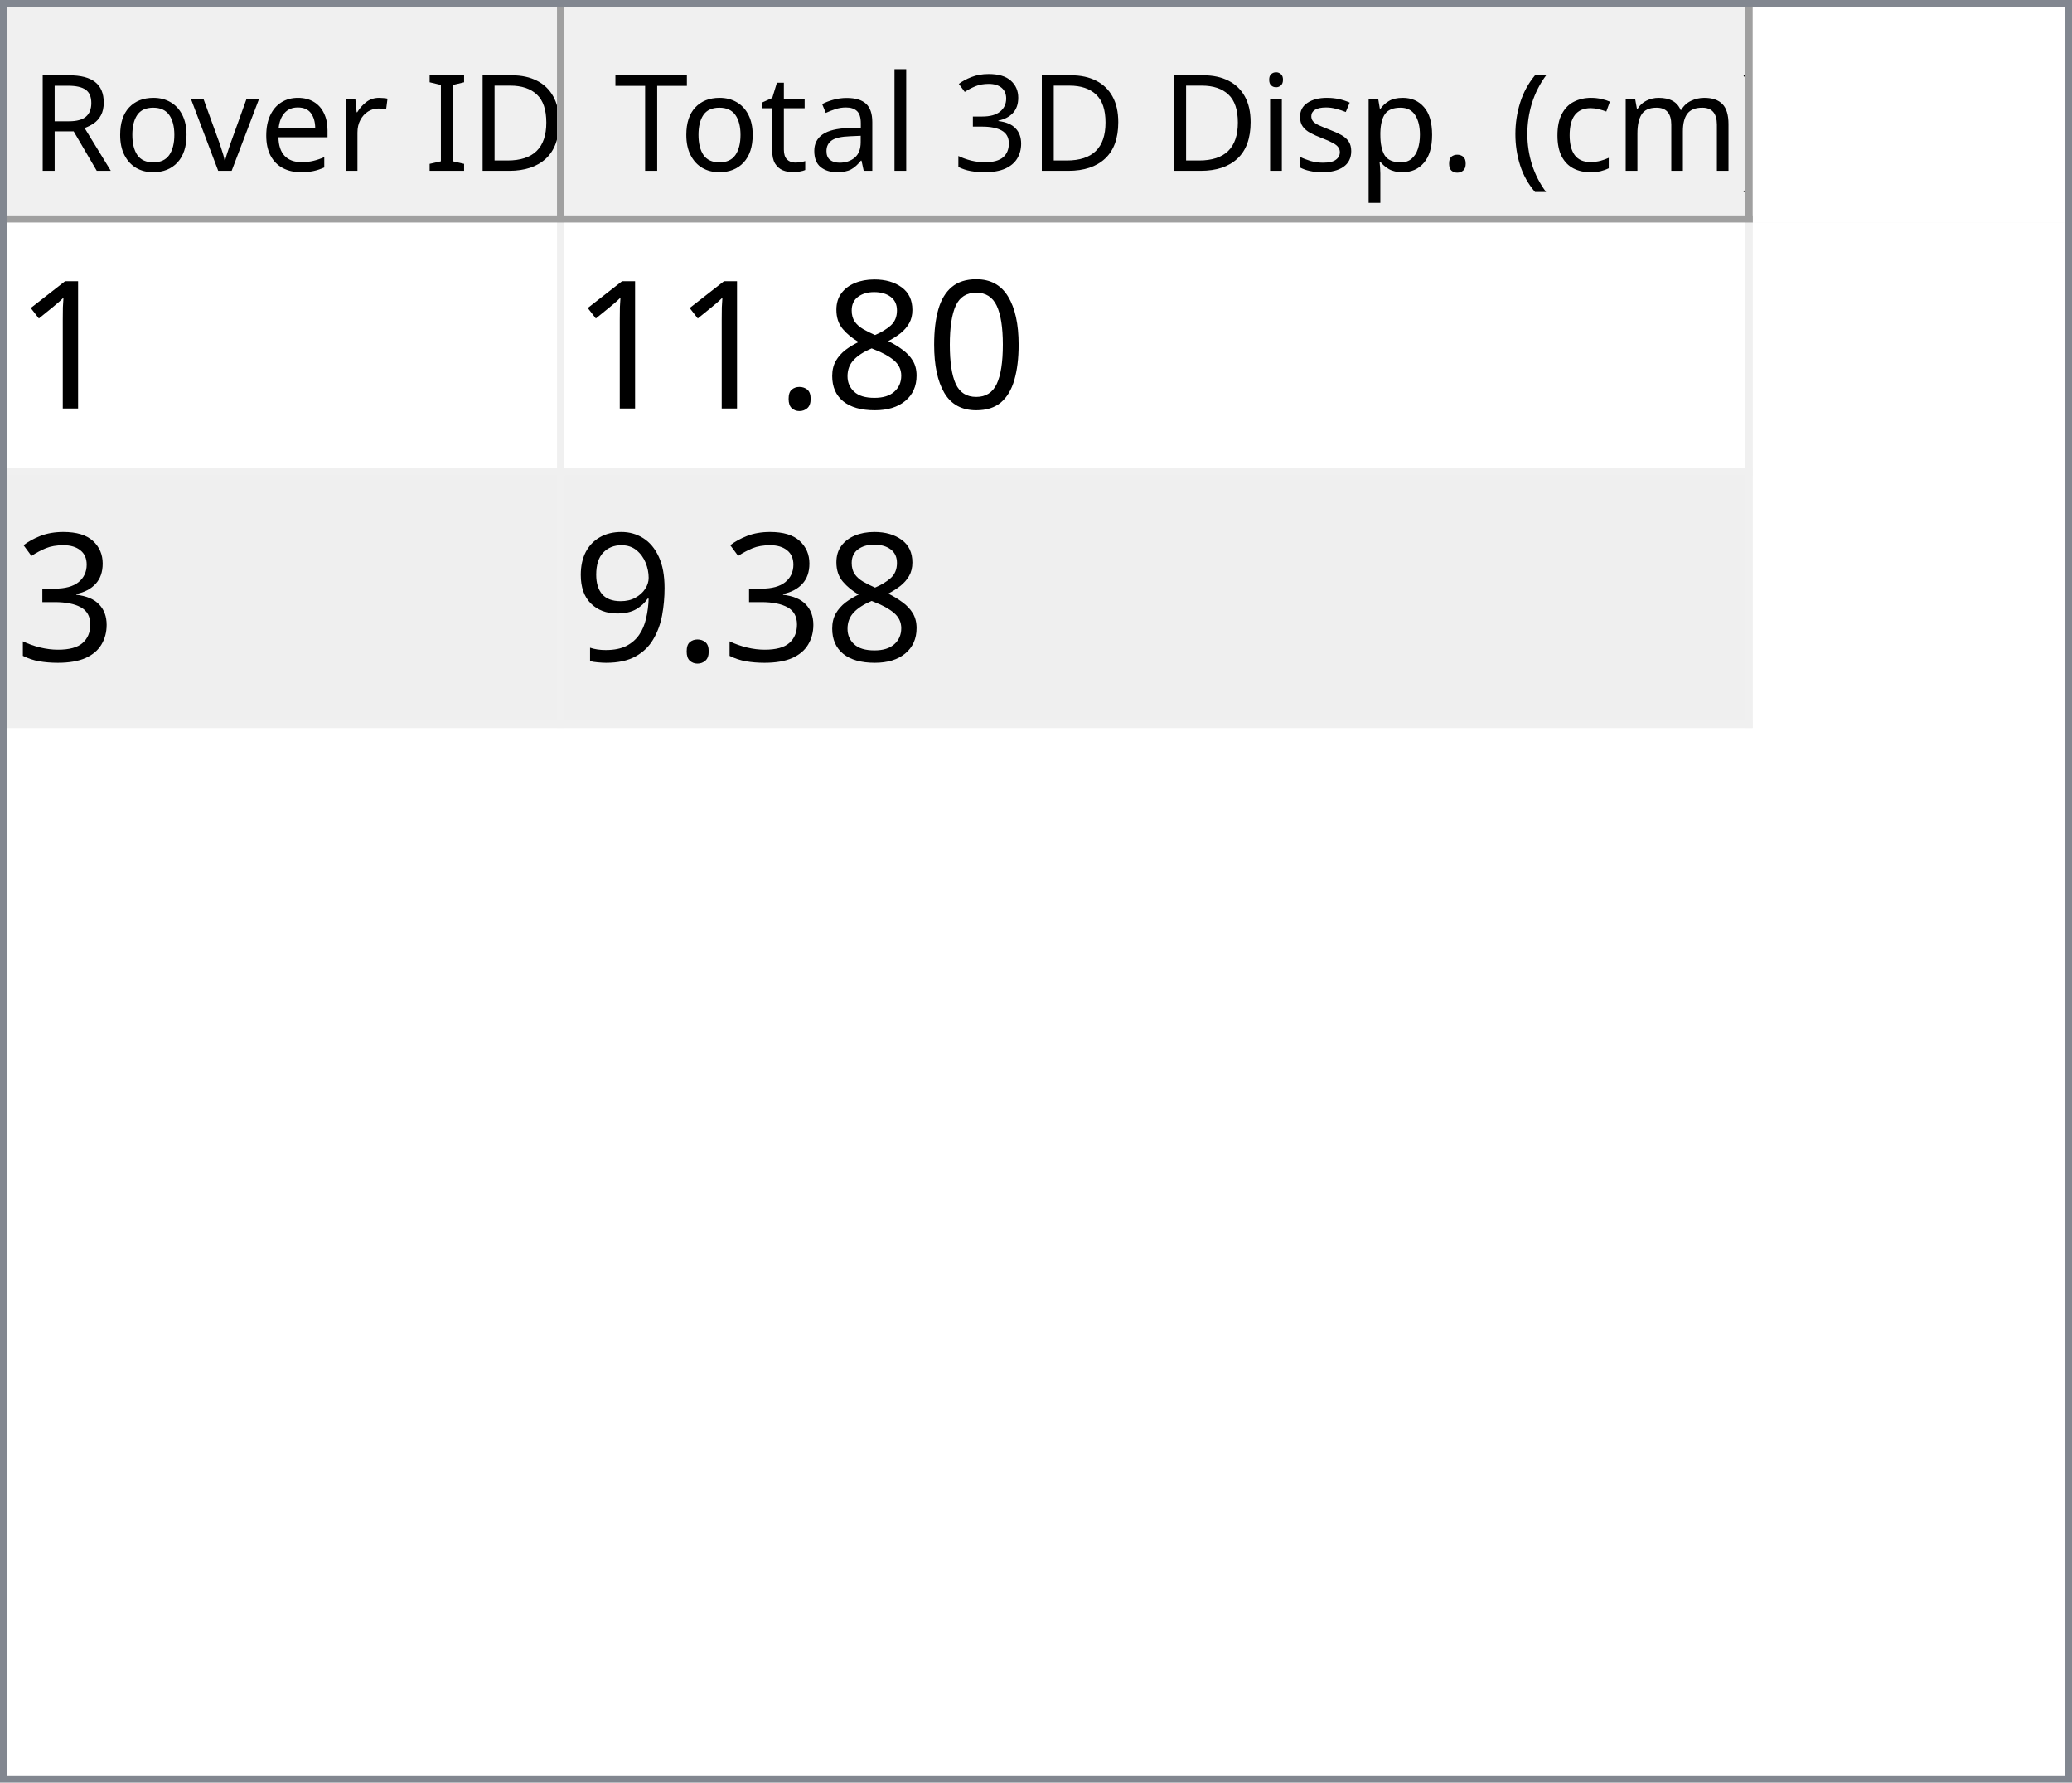
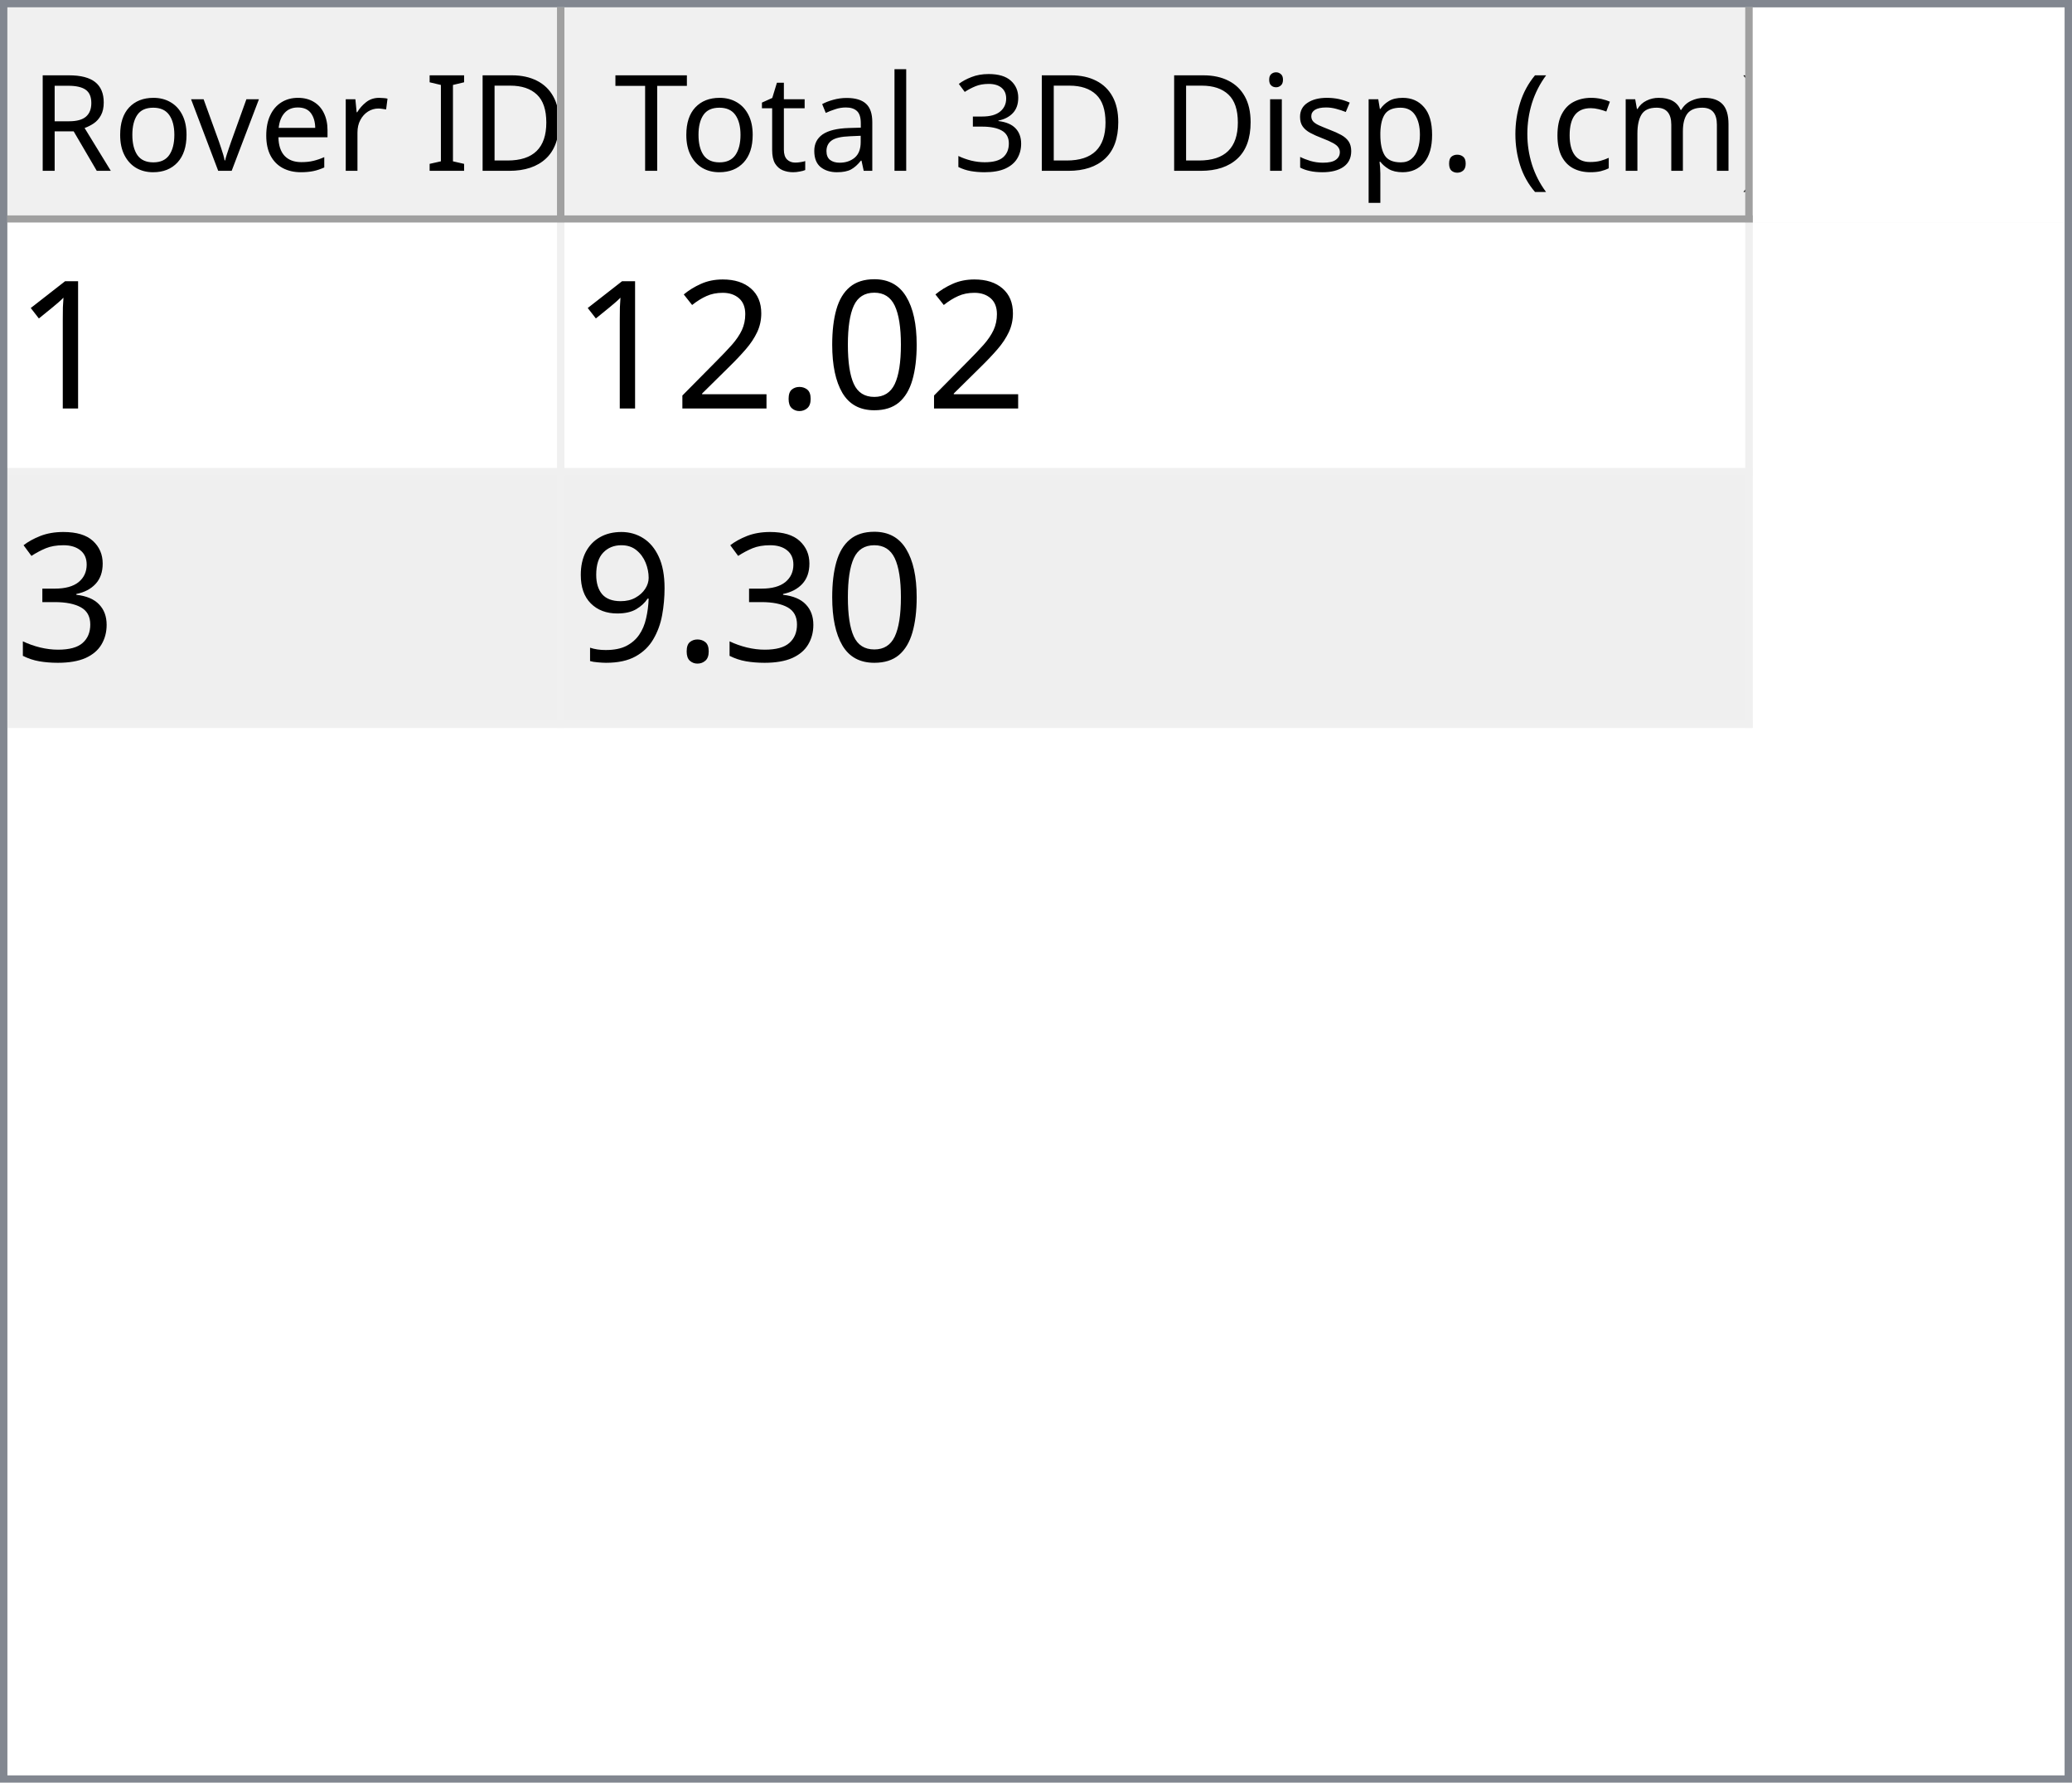
<svg xmlns="http://www.w3.org/2000/svg" style="fill-opacity:1; color-rendering:auto; color-interpolation:auto; text-rendering:auto; stroke:black; stroke-linecap:square; stroke-miterlimit:10; shape-rendering:auto; stroke-opacity:1; fill:black; stroke-dasharray:none; font-weight:normal; stroke-width:1; font-family:'Dialog'; font-style:normal; stroke-linejoin:miter; font-size:12px; stroke-dashoffset:0; image-rendering:auto;" width="279" height="240">
  <defs id="genericDefs" />
  <g>
    <defs id="defs1">
      <clipPath clipPathUnits="userSpaceOnUse" id="clipPath1">
        <path d="M0 0 L279 0 L279 240 L0 240 L0 0 Z" />
      </clipPath>
      <clipPath clipPathUnits="userSpaceOnUse" id="clipPath2">
        <path d="M0 0 L0 240 L279 240 L279 0 Z" />
      </clipPath>
      <clipPath clipPathUnits="userSpaceOnUse" id="clipPath3">
        <path d="M0 0 L0 29 L277 29 L277 0 Z" />
      </clipPath>
      <clipPath clipPathUnits="userSpaceOnUse" id="clipPath4">
        <path d="M0 0 L0 29 L75 29 L75 0 Z" />
      </clipPath>
      <clipPath clipPathUnits="userSpaceOnUse" id="clipPath5">
        <path d="M1 1 L1 28 L74 28 L74 1 Z" />
      </clipPath>
      <clipPath clipPathUnits="userSpaceOnUse" id="clipPath6">
        <path d="M0 0 L0 27 L73 27 L73 0 Z" />
      </clipPath>
      <clipPath clipPathUnits="userSpaceOnUse" id="clipPath7">
        <path d="M-0.5 -0.5 L-0.5 28.5 L74.5 28.5 L74.5 -0.5 Z" />
      </clipPath>
      <clipPath clipPathUnits="userSpaceOnUse" id="clipPath8">
        <path d="M0 0 L0 29 L160 29 L160 0 Z" />
      </clipPath>
      <clipPath clipPathUnits="userSpaceOnUse" id="clipPath9">
        <path d="M1 1 L1 28 L159 28 L159 1 Z" />
      </clipPath>
      <clipPath clipPathUnits="userSpaceOnUse" id="clipPath10">
        <path d="M0 0 L0 27 L158 27 L158 0 Z" />
      </clipPath>
      <clipPath clipPathUnits="userSpaceOnUse" id="clipPath11">
        <path d="M-0.5 -0.5 L-0.5 28.5 L159.5 28.5 L159.5 -0.5 Z" />
      </clipPath>
      <clipPath clipPathUnits="userSpaceOnUse" id="clipPath12">
        <path d="M0 0 L0 209 L277 209 L277 0 Z" />
      </clipPath>
      <clipPath clipPathUnits="userSpaceOnUse" id="clipPath13">
        <path d="M0 0 L0 68 L235 68 L235 0 Z" />
      </clipPath>
      <clipPath clipPathUnits="userSpaceOnUse" id="clipPath14">
        <path d="M-0.5 -0.5 L-0.5 67.5 L234.5 67.5 L234.5 -0.5 Z" />
      </clipPath>
      <clipPath clipPathUnits="userSpaceOnUse" id="clipPath15">
        <path d="M0 0 L0 33 L74 33 L74 0 Z" />
      </clipPath>
      <clipPath clipPathUnits="userSpaceOnUse" id="clipPath16">
        <path d="M0 0 L0 33 L159 33 L159 0 Z" />
      </clipPath>
      <font horiz-adv-x="64.551" id="font1">
        <font-face ascent="107.91" descent="25.098" units-per-em="100" style="font-style:normal; font-family:Segoe UI; font-weight:normal;" />
        <missing-glyph horiz-adv-x="64.551" d="M8.109 0 L8.109 68.266 L56.453 68.266 L56.453 0 L8.109 0 ZM15.328 7.234 L49.219 7.234 L49.219 61.031 L15.328 61.031 L15.328 7.234 Z" />
        <glyph unicode="D" horiz-adv-x="70.117" d="M9.188 0 L9.188 70.016 L28.516 70.016 Q65.531 70.016 65.531 35.891 Q65.531 19.672 55.25 9.836 Q44.969 0 27.734 0 L9.188 0 ZM17.391 62.594 L17.391 7.422 L27.828 7.422 Q41.609 7.422 49.273 14.797 Q56.938 22.172 56.938 35.688 Q56.938 62.594 28.328 62.594 L17.391 62.594 Z" />
        <glyph unicode="I" horiz-adv-x="26.611" d="M17.391 0 L9.188 0 L9.188 70.016 L17.391 70.016 L17.391 0 Z" />
        <glyph unicode=" " horiz-adv-x="27.393" d="" />
        <glyph unicode="r" horiz-adv-x="34.766" d="M34.188 41.891 Q32.078 43.5 28.125 43.5 Q23 43.5 19.555 38.672 Q16.109 33.844 16.109 25.484 L16.109 0 L8.109 0 L8.109 50 L16.109 50 L16.109 39.703 L16.312 39.703 Q18.016 44.969 21.531 47.922 Q25.047 50.875 29.391 50.875 Q32.516 50.875 34.188 50.203 L34.188 41.891 Z" />
        <glyph unicode="e" horiz-adv-x="52.295" d="M48.297 23 L12.984 23 Q13.188 14.656 17.484 10.109 Q21.781 5.562 29.297 5.562 Q37.75 5.562 44.828 11.141 L44.828 3.609 Q38.234 -1.172 27.391 -1.172 Q16.797 -1.172 10.742 5.641 Q4.688 12.453 4.688 24.812 Q4.688 36.469 11.305 43.82 Q17.922 51.172 27.734 51.172 Q37.547 51.172 42.922 44.828 Q48.297 38.484 48.297 27.203 L48.297 23 ZM40.094 29.781 Q40.047 36.719 36.75 40.578 Q33.453 44.438 27.594 44.438 Q21.922 44.438 17.969 40.383 Q14.016 36.328 13.094 29.781 L40.094 29.781 Z" />
        <glyph unicode="v" horiz-adv-x="47.9" d="M47.406 50 L27.484 0 L19.625 0 L0.688 50 L9.469 50 L22.172 13.672 Q23.578 9.672 23.922 6.688 L24.125 6.688 Q24.609 10.453 25.688 13.484 L38.969 50 L47.406 50 Z" />
        <glyph unicode="o" horiz-adv-x="58.594" d="M29 -1.172 Q17.922 -1.172 11.305 5.836 Q4.688 12.844 4.688 24.422 Q4.688 37.016 11.57 44.094 Q18.453 51.172 30.172 51.172 Q41.359 51.172 47.633 44.289 Q53.906 37.406 53.906 25.203 Q53.906 13.234 47.141 6.031 Q40.375 -1.172 29 -1.172 ZM29.594 44.438 Q21.875 44.438 17.383 39.188 Q12.891 33.938 12.891 24.703 Q12.891 15.828 17.43 10.695 Q21.969 5.562 29.594 5.562 Q37.359 5.562 41.531 10.594 Q45.703 15.625 45.703 24.906 Q45.703 34.281 41.531 39.359 Q37.359 44.438 29.594 44.438 Z" />
        <glyph unicode="R" horiz-adv-x="59.814" d="M59.375 0 L49.609 0 L37.891 19.625 Q36.281 22.359 34.766 24.289 Q33.25 26.219 31.664 27.438 Q30.078 28.656 28.25 29.219 Q26.422 29.781 24.125 29.781 L17.391 29.781 L17.391 0 L9.188 0 L9.188 70.016 L30.078 70.016 Q34.672 70.016 38.555 68.867 Q42.438 67.719 45.289 65.375 Q48.141 63.031 49.758 59.547 Q51.375 56.062 51.375 51.375 Q51.375 47.703 50.273 44.656 Q49.172 41.609 47.148 39.211 Q45.125 36.812 42.266 35.133 Q39.406 33.453 35.844 32.516 L35.844 32.328 Q37.594 31.547 38.891 30.547 Q40.188 29.547 41.359 28.18 Q42.531 26.812 43.68 25.078 Q44.828 23.344 46.234 21.047 L59.375 0 ZM17.391 62.594 L17.391 37.203 L28.516 37.203 Q31.594 37.203 34.203 38.133 Q36.812 39.062 38.719 40.797 Q40.625 42.531 41.703 45.047 Q42.781 47.562 42.781 50.688 Q42.781 56.297 39.141 59.445 Q35.5 62.594 28.609 62.594 L17.391 62.594 Z" />
        <glyph unicode=")" horiz-adv-x="30.176" d="M8.297 -15.922 L1.172 -15.922 Q16.406 2.344 16.406 26.812 Q16.406 51.469 1.078 70.016 L8.297 70.016 Q23.531 52.156 23.531 26.703 Q23.531 1.375 8.297 -15.922 Z" />
        <glyph unicode="m" horiz-adv-x="86.133" d="M79.109 0 L71.094 0 L71.094 28.719 Q71.094 37.016 68.531 40.727 Q65.969 44.438 59.906 44.438 Q54.781 44.438 51.195 39.75 Q47.609 35.062 47.609 28.516 L47.609 0 L39.594 0 L39.594 29.688 Q39.594 44.438 28.219 44.438 Q22.953 44.438 19.531 40.016 Q16.109 35.594 16.109 28.516 L16.109 0 L8.109 0 L8.109 50 L16.109 50 L16.109 42.094 L16.312 42.094 Q21.625 51.172 31.844 51.172 Q36.969 51.172 40.773 48.312 Q44.578 45.453 46 40.828 Q51.562 51.172 62.594 51.172 Q79.109 51.172 79.109 30.812 L79.109 0 Z" />
        <glyph unicode="c" horiz-adv-x="46.191" d="M42.188 2.297 Q36.422 -1.172 28.516 -1.172 Q17.828 -1.172 11.258 5.789 Q4.688 12.75 4.688 23.828 Q4.688 36.188 11.766 43.68 Q18.844 51.172 30.672 51.172 Q37.25 51.172 42.281 48.734 L42.281 40.531 Q36.719 44.438 30.375 44.438 Q22.703 44.438 17.797 38.945 Q12.891 33.453 12.891 24.516 Q12.891 15.719 17.508 10.641 Q22.125 5.562 29.891 5.562 Q36.422 5.562 42.188 9.906 L42.188 2.297 Z" />
        <glyph unicode="(" horiz-adv-x="30.176" d="M29.109 -15.922 L21.969 -15.922 Q6.844 1.375 6.844 26.703 Q6.844 52.156 21.969 70.016 L29.203 70.016 Q13.875 51.469 13.875 26.812 Q13.875 2.344 29.109 -15.922 Z" />
        <glyph unicode="." horiz-adv-x="21.68" d="M10.891 -1.078 Q8.641 -1.078 7.055 0.539 Q5.469 2.156 5.469 4.391 Q5.469 6.641 7.055 8.273 Q8.641 9.906 10.891 9.906 Q13.188 9.906 14.797 8.273 Q16.406 6.641 16.406 4.391 Q16.406 2.156 14.797 0.539 Q13.188 -1.078 10.891 -1.078 Z" />
        <glyph unicode="p" horiz-adv-x="58.789" d="M16.312 7.234 L16.109 7.234 L16.109 -23 L8.109 -23 L8.109 50 L16.109 50 L16.109 41.219 L16.312 41.219 Q22.219 51.172 33.594 51.172 Q43.266 51.172 48.688 44.461 Q54.109 37.75 54.109 26.469 Q54.109 13.922 48 6.375 Q41.891 -1.172 31.297 -1.172 Q21.578 -1.172 16.312 7.234 ZM16.109 27.391 L16.109 20.406 Q16.109 14.203 20.141 9.883 Q24.172 5.562 30.375 5.562 Q37.641 5.562 41.773 11.133 Q45.906 16.703 45.906 26.609 Q45.906 34.969 42.047 39.703 Q38.188 44.438 31.594 44.438 Q24.609 44.438 20.359 39.578 Q16.109 34.719 16.109 27.391 Z" />
        <glyph unicode="s" horiz-adv-x="42.432" d="M5.078 1.812 L5.078 10.406 Q11.625 5.562 19.484 5.562 Q30.031 5.562 30.031 12.594 Q30.031 14.594 29.125 15.992 Q28.219 17.391 26.68 18.461 Q25.141 19.531 23.07 20.383 Q21 21.234 18.609 22.172 Q15.281 23.484 12.766 24.828 Q10.25 26.172 8.57 27.859 Q6.891 29.547 6.031 31.695 Q5.172 33.844 5.172 36.719 Q5.172 40.234 6.789 42.945 Q8.406 45.656 11.086 47.484 Q13.766 49.312 17.211 50.242 Q20.656 51.172 24.312 51.172 Q30.812 51.172 35.938 48.922 L35.938 40.828 Q30.422 44.438 23.25 44.438 Q21 44.438 19.195 43.922 Q17.391 43.406 16.094 42.477 Q14.797 41.547 14.086 40.258 Q13.375 38.969 13.375 37.406 Q13.375 35.453 14.086 34.133 Q14.797 32.812 16.164 31.789 Q17.531 30.766 19.484 29.938 Q21.438 29.109 23.922 28.125 Q27.25 26.859 29.883 25.516 Q32.516 24.172 34.375 22.484 Q36.234 20.797 37.234 18.602 Q38.234 16.406 38.234 13.375 Q38.234 9.672 36.602 6.938 Q34.969 4.203 32.234 2.398 Q29.5 0.594 25.93 -0.289 Q22.359 -1.172 18.453 -1.172 Q10.75 -1.172 5.078 1.812 Z" />
        <glyph unicode="i" horiz-adv-x="24.219" d="M12.203 62.703 Q10.062 62.703 8.547 64.164 Q7.031 65.625 7.031 67.875 Q7.031 70.125 8.547 71.609 Q10.062 73.094 12.203 73.094 Q14.406 73.094 15.945 71.609 Q17.484 70.125 17.484 67.875 Q17.484 65.719 15.945 64.211 Q14.406 62.703 12.203 62.703 ZM16.109 0 L8.109 0 L8.109 50 L16.109 50 L16.109 0 Z" />
        <glyph unicode="3" horiz-adv-x="53.906" d="M46.531 19.828 Q46.531 15.094 44.75 11.211 Q42.969 7.328 39.719 4.57 Q36.469 1.812 31.93 0.297 Q27.391 -1.219 21.922 -1.219 Q11.922 -1.219 6 2.594 L6 11.188 Q13.094 5.609 22.219 5.609 Q25.875 5.609 28.828 6.539 Q31.781 7.469 33.906 9.227 Q36.031 10.984 37.18 13.477 Q38.328 15.969 38.328 19.094 Q38.328 32.812 18.797 32.812 L12.984 32.812 L12.984 39.594 L18.5 39.594 Q35.797 39.594 35.797 52.484 Q35.797 64.406 22.609 64.406 Q15.188 64.406 8.688 59.422 L8.688 67.188 Q15.375 71.188 24.609 71.188 Q29 71.188 32.57 69.969 Q36.141 68.75 38.68 66.555 Q41.219 64.359 42.609 61.281 Q44 58.203 44 54.5 Q44 40.672 30.031 36.719 L30.031 36.531 Q33.594 36.141 36.625 34.797 Q39.656 33.453 41.852 31.305 Q44.047 29.156 45.289 26.25 Q46.531 23.344 46.531 19.828 Z" />
        <glyph unicode="l" horiz-adv-x="24.219" d="M16.109 0 L8.109 0 L8.109 74.031 L16.109 74.031 L16.109 0 Z" />
        <glyph unicode="a" horiz-adv-x="50.879" d="M43.891 0 L35.891 0 L35.891 7.812 L35.688 7.812 Q30.469 -1.172 20.312 -1.172 Q12.844 -1.172 8.617 2.781 Q4.391 6.734 4.391 13.281 Q4.391 27.297 20.906 29.594 L35.891 31.688 Q35.891 44.438 25.594 44.438 Q16.547 44.438 9.281 38.281 L9.281 46.484 Q16.656 51.172 26.266 51.172 Q43.891 51.172 43.891 32.516 L43.891 0 ZM35.891 25.297 L23.828 23.641 Q18.266 22.859 15.43 20.875 Q12.594 18.891 12.594 13.875 Q12.594 10.203 15.211 7.883 Q17.828 5.562 22.172 5.562 Q28.125 5.562 32.008 9.742 Q35.891 13.922 35.891 20.312 L35.891 25.297 Z" />
        <glyph unicode="t" horiz-adv-x="33.887" d="M31.297 0.484 Q28.469 -1.078 23.828 -1.078 Q10.688 -1.078 10.688 13.578 L10.688 43.172 L2.094 43.172 L2.094 50 L10.688 50 L10.688 62.203 L18.703 64.797 L18.703 50 L31.297 50 L31.297 43.172 L18.703 43.172 L18.703 14.984 Q18.703 9.969 20.414 7.82 Q22.125 5.672 26.078 5.672 Q29.109 5.672 31.297 7.328 L31.297 0.484 Z" />
        <glyph unicode="T" horiz-adv-x="52.393" d="M50.594 62.594 L30.375 62.594 L30.375 0 L22.172 0 L22.172 62.594 L2 62.594 L2 70.016 L50.594 70.016 L50.594 62.594 Z" />
      </font>
      <font horiz-adv-x="75.0" id="font2">
        <font-face ascent="100.537" descent="21.973" units-per-em="100" style="font-style:normal; font-family:sans-serif; font-weight:normal;" />
        <missing-glyph horiz-adv-x="75.0" d="M12.5 0 L12.5 62.5 L62.5 62.5 L62.5 0 L12.5 0 ZM14.062 1.562 L60.938 1.562 L60.938 60.938 L14.062 60.938 L14.062 1.562 Z" />
        <glyph unicode="1" horiz-adv-x="55.615" d="M37.25 0 L28.469 0 L28.469 56 Q25.297 52.984 20.141 49.953 Q14.984 46.922 10.891 45.406 L10.891 53.906 Q18.266 57.375 23.781 62.305 Q29.297 67.234 31.594 71.875 L37.25 71.875 L37.25 0 Z" />
        <glyph unicode="0" horiz-adv-x="55.615" d="M4.156 35.297 Q4.156 48 6.766 55.742 Q9.375 63.484 14.523 67.68 Q19.672 71.875 27.484 71.875 Q33.25 71.875 37.594 69.555 Q41.938 67.234 44.773 62.867 Q47.609 58.5 49.219 52.227 Q50.828 45.953 50.828 35.297 Q50.828 22.703 48.242 14.969 Q45.656 7.234 40.508 3.008 Q35.359 -1.219 27.484 -1.219 Q17.141 -1.219 11.234 6.203 Q4.156 15.141 4.156 35.297 ZM13.188 35.297 Q13.188 17.672 17.312 11.836 Q21.438 6 27.484 6 Q33.547 6 37.672 11.859 Q41.797 17.719 41.797 35.297 Q41.797 52.984 37.672 58.789 Q33.547 64.594 27.391 64.594 Q21.344 64.594 17.719 59.469 Q13.188 52.938 13.188 35.297 Z" />
-         <glyph unicode="8" horiz-adv-x="55.615" d="M17.672 38.812 Q12.203 40.828 9.57 44.539 Q6.938 48.25 6.938 53.422 Q6.938 61.234 12.555 66.555 Q18.172 71.875 27.484 71.875 Q36.859 71.875 42.578 66.43 Q48.297 60.984 48.297 53.172 Q48.297 48.188 45.68 44.508 Q43.062 40.828 37.75 38.812 Q44.344 36.672 47.781 31.883 Q51.219 27.094 51.219 20.453 Q51.219 11.281 44.727 5.031 Q38.234 -1.219 27.641 -1.219 Q17.047 -1.219 10.547 5.055 Q4.047 11.328 4.047 20.703 Q4.047 27.688 7.594 32.398 Q11.141 37.109 17.672 38.812 ZM15.922 53.719 Q15.922 48.641 19.195 45.414 Q22.469 42.188 27.688 42.188 Q32.766 42.188 36.016 45.383 Q39.266 48.578 39.266 53.219 Q39.266 58.062 35.914 61.359 Q32.562 64.656 27.594 64.656 Q22.562 64.656 19.242 61.43 Q15.922 58.203 15.922 53.719 ZM13.094 20.656 Q13.094 16.891 14.875 13.375 Q16.656 9.859 20.172 7.93 Q23.688 6 27.734 6 Q34.031 6 38.133 10.055 Q42.234 14.109 42.234 20.359 Q42.234 26.703 38.016 30.859 Q33.797 35.016 27.438 35.016 Q21.234 35.016 17.164 30.914 Q13.094 26.812 13.094 20.656 Z" />
        <glyph unicode="." horiz-adv-x="27.783" d="M9.078 0 L9.078 10.016 L19.094 10.016 L19.094 0 L9.078 0 Z" />
+         <glyph unicode="2" horiz-adv-x="55.615" d="M50.344 8.453 L50.344 0 L3.031 0 Q2.938 3.172 4.047 6.109 Q5.859 10.938 9.836 15.625 Q13.812 20.312 21.344 26.469 Q33.016 36.031 37.117 41.625 Q41.219 47.219 41.219 52.203 Q41.219 57.422 37.477 61.008 Q33.734 64.594 27.734 64.594 Q21.391 64.594 17.578 60.789 Q13.766 56.984 13.719 50.25 L4.688 51.172 Q5.609 61.281 11.664 66.578 Q17.719 71.875 27.938 71.875 Q38.234 71.875 44.242 66.164 Q50.25 60.453 50.25 52 Q50.25 47.703 48.492 43.555 Q46.734 39.406 42.656 34.812 Q38.578 30.219 29.109 22.219 Q21.188 15.578 18.945 13.211 Q16.703 10.844 15.234 8.453 L50.344 8.453 Z" />
        <glyph unicode="3" horiz-adv-x="55.615" d="M4.203 18.891 L12.984 20.062 Q14.5 12.594 18.141 9.297 Q21.781 6 27 6 Q33.203 6 37.477 10.297 Q41.75 14.594 41.75 20.953 Q41.75 27 37.797 30.93 Q33.844 34.859 27.734 34.859 Q25.25 34.859 21.531 33.891 L22.516 41.609 Q23.391 41.5 23.922 41.5 Q29.547 41.5 34.039 44.43 Q38.531 47.359 38.531 53.469 Q38.531 58.297 35.258 61.477 Q31.984 64.656 26.812 64.656 Q21.688 64.656 18.266 61.43 Q14.844 58.203 13.875 51.766 L5.078 53.328 Q6.688 62.156 12.398 67.016 Q18.109 71.875 26.609 71.875 Q32.469 71.875 37.398 69.359 Q42.328 66.844 44.945 62.5 Q47.562 58.156 47.562 53.266 Q47.562 48.641 45.07 44.828 Q42.578 41.016 37.703 38.766 Q44.047 37.312 47.562 32.695 Q51.078 28.078 51.078 21.141 Q51.078 11.766 44.242 5.25 Q37.406 -1.266 26.953 -1.266 Q17.531 -1.266 11.305 4.352 Q5.078 9.969 4.203 18.891 Z" />
        <glyph unicode="9" horiz-adv-x="55.615" d="M5.469 16.547 L13.922 17.328 Q14.984 11.375 18.016 8.688 Q21.047 6 25.781 6 Q29.828 6 32.883 7.859 Q35.938 9.719 37.891 12.82 Q39.844 15.922 41.164 21.195 Q42.484 26.469 42.484 31.938 Q42.484 32.516 42.438 33.688 Q39.797 29.5 35.234 26.883 Q30.672 24.266 25.344 24.266 Q16.453 24.266 10.305 30.711 Q4.156 37.156 4.156 47.703 Q4.156 58.594 10.578 65.234 Q17 71.875 26.656 71.875 Q33.641 71.875 39.43 68.117 Q45.219 64.359 48.219 57.398 Q51.219 50.438 51.219 37.25 Q51.219 23.531 48.242 15.406 Q45.266 7.281 39.383 3.031 Q33.5 -1.219 25.594 -1.219 Q17.188 -1.219 11.867 3.445 Q6.547 8.109 5.469 16.547 ZM41.453 48.141 Q41.453 55.719 37.43 60.156 Q33.406 64.594 27.734 64.594 Q21.875 64.594 17.531 59.812 Q13.188 55.031 13.188 47.406 Q13.188 40.578 17.312 36.305 Q21.438 32.031 27.484 32.031 Q33.594 32.031 37.523 36.305 Q41.453 40.578 41.453 48.141 Z" />
      </font>
    </defs>
    <g style="fill:white; stroke:white;">
      <rect x="0" y="0" width="279" style="clip-path:url(#clipPath1); stroke:none;" height="240" />
    </g>
    <g style="fill:white; text-rendering:optimizeSpeed; color-rendering:optimizeSpeed; image-rendering:optimizeSpeed; shape-rendering:crispEdges; stroke:white; color-interpolation:sRGB;">
      <rect x="0" width="279" height="240" y="0" style="stroke:none;" />
      <path style="stroke:none;" d="M0 240 L279 240 L279 0 L0 0 Z" />
    </g>
    <g style="fill:rgb(240,240,240); font-size:18px; font-family:'Segoe UI'; stroke:rgb(240,240,240);">
      <rect x="0" y="0" width="279" style="clip-path:url(#clipPath2); stroke:none;" height="240" />
    </g>
    <g style="fill:rgb(130,135,144); font-size:18px; font-family:'Segoe UI'; stroke:rgb(130,135,144);">
      <path d="M0 0 L279 0 L279 240 L0 240 L0 0 ZM1 1 L278 1 L278 239 L1 239 L1 1 Z" style="fill-rule:evenodd; clip-path:url(#clipPath2); stroke:none;" />
    </g>
    <g style="fill:white; font-size:18px; font-family:'Segoe UI'; stroke:white;" transform="translate(1,1)">
      <rect x="0" y="0" width="277" style="clip-path:url(#clipPath3); stroke:none;" height="29" />
    </g>
    <g style="fill:rgb(240,240,240); font-size:18px; font-family:'Segoe UI'; stroke:rgb(240,240,240);" transform="translate(1,1)">
      <rect x="0" y="0" width="75" style="clip-path:url(#clipPath4); stroke:none;" height="29" />
    </g>
    <g style="font-family:'Segoe UI'; font-size:18px;" transform="translate(2,2)">
      <text x="2" xml:space="preserve" y="21" style="clip-path:url(#clipPath6); stroke:none;">Rover ID</text>
    </g>
    <g transform="translate(1.5,1.5)" style="fill:rgb(160,160,160); font-size:18px; font-family:'Segoe UI'; stroke:rgb(160,160,160); stroke-linejoin:bevel;">
      <line x1="74" x2="74" y1="0" style="fill:none; clip-path:url(#clipPath7);" y2="28" />
    </g>
    <g transform="matrix(1,0,0,1,1,1) translate(0.5,0.5)" style="fill:rgb(160,160,160); font-size:18px; font-family:'Segoe UI'; stroke:rgb(160,160,160); stroke-linejoin:bevel;">
      <line x1="0" x2="74" y1="28" style="fill:none; clip-path:url(#clipPath7);" y2="28" />
    </g>
    <g style="fill:rgb(240,240,240); font-size:18px; font-family:'Segoe UI'; stroke:rgb(240,240,240);" transform="translate(76,1)">
      <rect x="0" y="0" width="160" style="clip-path:url(#clipPath8); stroke:none;" height="29" />
    </g>
    <g style="font-family:'Segoe UI'; font-size:18px;" transform="translate(77,2)">
      <text x="1" xml:space="preserve" y="21" style="clip-path:url(#clipPath10); stroke:none;"> Total 3D Disp. (cm)</text>
    </g>
    <g transform="translate(76.5,1.5)" style="fill:rgb(160,160,160); font-size:18px; font-family:'Segoe UI'; stroke:rgb(160,160,160); stroke-linejoin:bevel;">
      <line x1="159" x2="159" y1="0" style="fill:none; clip-path:url(#clipPath11);" y2="28" />
    </g>
    <g transform="matrix(1,0,0,1,76,1) translate(0.5,0.5)" style="fill:rgb(160,160,160); font-size:18px; font-family:'Segoe UI'; stroke:rgb(160,160,160); stroke-linejoin:bevel;">
      <line x1="0" x2="159" y1="28" style="fill:none; clip-path:url(#clipPath11);" y2="28" />
    </g>
    <g style="fill:white; font-size:18px; font-family:'Segoe UI'; stroke:white;" transform="translate(1,30)">
      <rect x="0" y="0" width="277" style="clip-path:url(#clipPath12); stroke:none;" height="209" />
    </g>
    <g style="fill:rgb(240,240,240); font-size:24px; font-family:sans-serif; stroke:rgb(240,240,240);" transform="translate(1,30)">
      <rect x="0" y="0" width="235" style="clip-path:url(#clipPath13); stroke:none;" height="68" />
      <line transform="translate(0.5,0.5)" x1="0" x2="234" y1="33" style="clip-path:url(#clipPath14); fill:none; stroke-linejoin:bevel;" y2="33" />
    </g>
    <g transform="matrix(1,0,0,1,1,30) translate(0.5,0.5)" style="fill:rgb(240,240,240); font-size:24px; font-family:sans-serif; stroke:rgb(240,240,240); stroke-linejoin:bevel;">
      <line x1="0" x2="234" y1="67" style="fill:none; clip-path:url(#clipPath14);" y2="67" />
    </g>
    <g transform="matrix(1,0,0,1,1,30) translate(0.5,0.5)" style="fill:rgb(240,240,240); font-size:24px; font-family:sans-serif; stroke:rgb(240,240,240); stroke-linejoin:bevel;">
      <line x1="74" x2="74" y1="0" style="fill:none; clip-path:url(#clipPath14);" y2="67" />
    </g>
    <g transform="matrix(1,0,0,1,1,30) translate(0.5,0.5)" style="fill:rgb(240,240,240); font-size:24px; font-family:sans-serif; stroke:rgb(240,240,240); stroke-linejoin:bevel;">
      <line x1="234" x2="234" y1="0" style="fill:none; clip-path:url(#clipPath14);" y2="67" />
    </g>
    <g style="fill:white; font-size:24px; font-family:sans-serif; stroke:white;" transform="matrix(1,0,0,1,1,30)">
      <rect x="0" y="0" width="74" style="clip-path:url(#clipPath15); stroke:none;" height="33" />
      <text x="1" y="25" style="fill:black; clip-path:url(#clipPath15); stroke:none;" xml:space="preserve">1</text>
    </g>
    <g style="fill:white; font-size:24px; font-family:sans-serif; stroke:white;" transform="matrix(1,0,0,1,1,30) translate(75,0)">
      <rect x="0" y="0" width="159" style="clip-path:url(#clipPath16); stroke:none;" height="33" />
-       <text x="1" y="25" style="fill:black; clip-path:url(#clipPath16); stroke:none;" xml:space="preserve">11.80</text>
+       <text x="1" y="25" style="fill:black; clip-path:url(#clipPath16); stroke:none;" xml:space="preserve">12.02</text>
    </g>
    <g style="fill:rgb(239,239,239); font-size:24px; font-family:sans-serif; stroke:rgb(239,239,239);" transform="matrix(1,0,0,1,1,30) translate(0,34)">
      <rect x="0" y="0" width="74" style="clip-path:url(#clipPath15); stroke:none;" height="33" />
      <text x="1" y="25" style="fill:black; clip-path:url(#clipPath15); stroke:none;" xml:space="preserve">3</text>
    </g>
    <g style="fill:rgb(239,239,239); font-size:24px; font-family:sans-serif; stroke:rgb(239,239,239);" transform="matrix(1,0,0,1,1,30) translate(75,34)">
      <rect x="0" y="0" width="159" style="clip-path:url(#clipPath16); stroke:none;" height="33" />
-       <text x="1" y="25" style="fill:black; clip-path:url(#clipPath16); stroke:none;" xml:space="preserve">9.38</text>
+       <text x="1" y="25" style="fill:black; clip-path:url(#clipPath16); stroke:none;" xml:space="preserve">9.30</text>
    </g>
  </g>
</svg>
